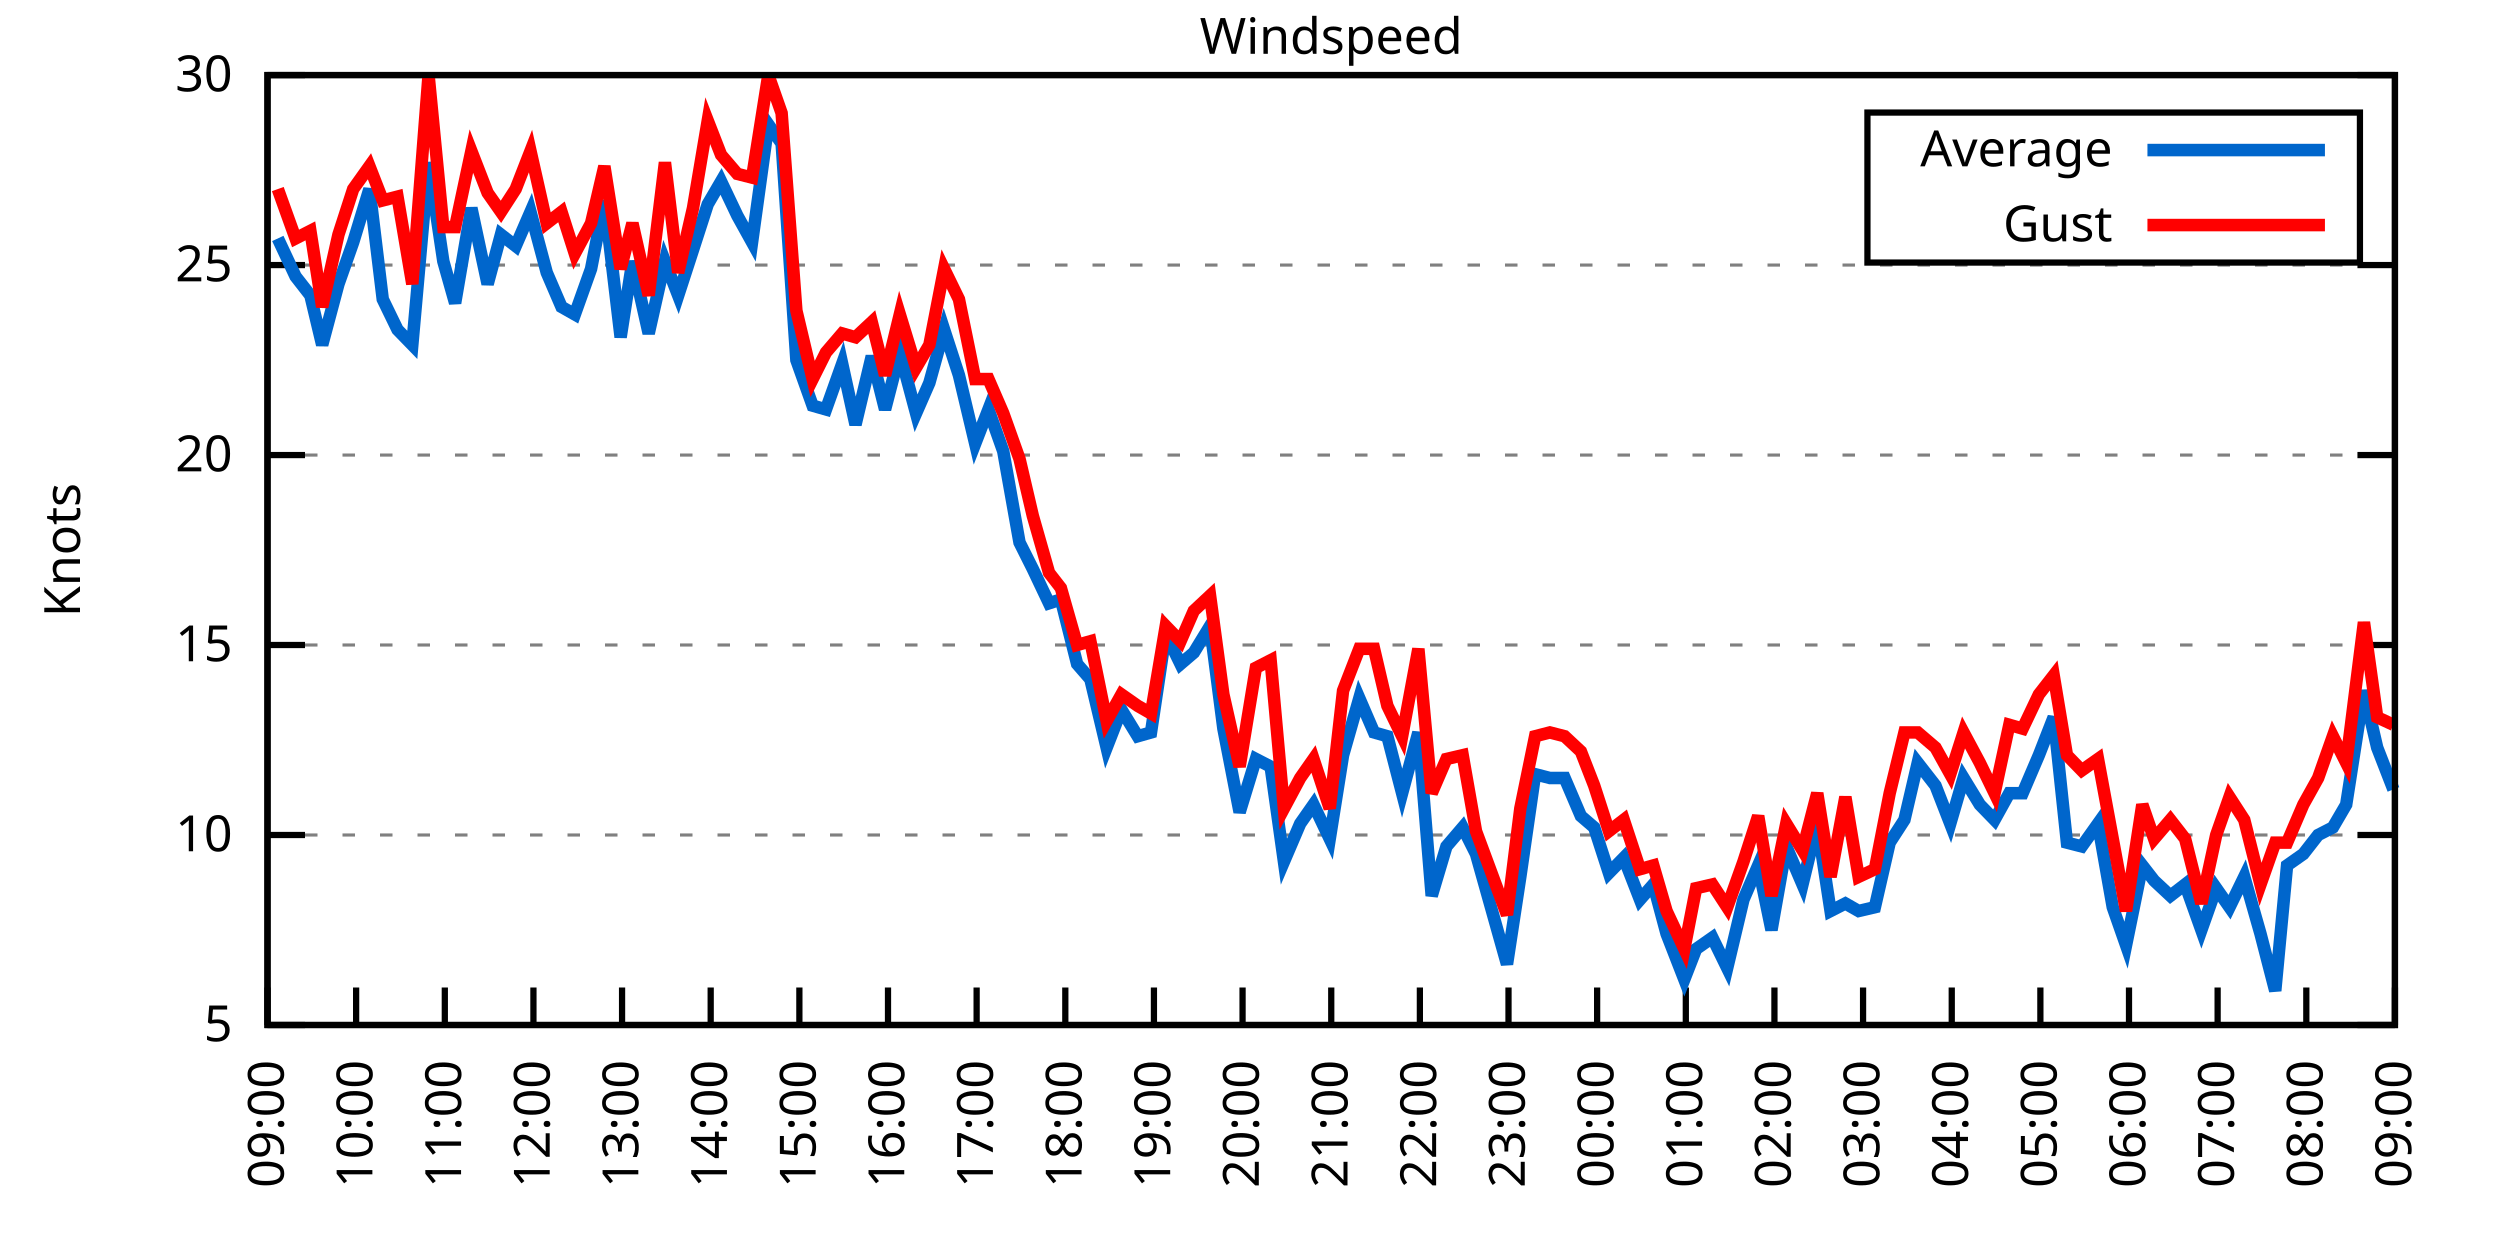
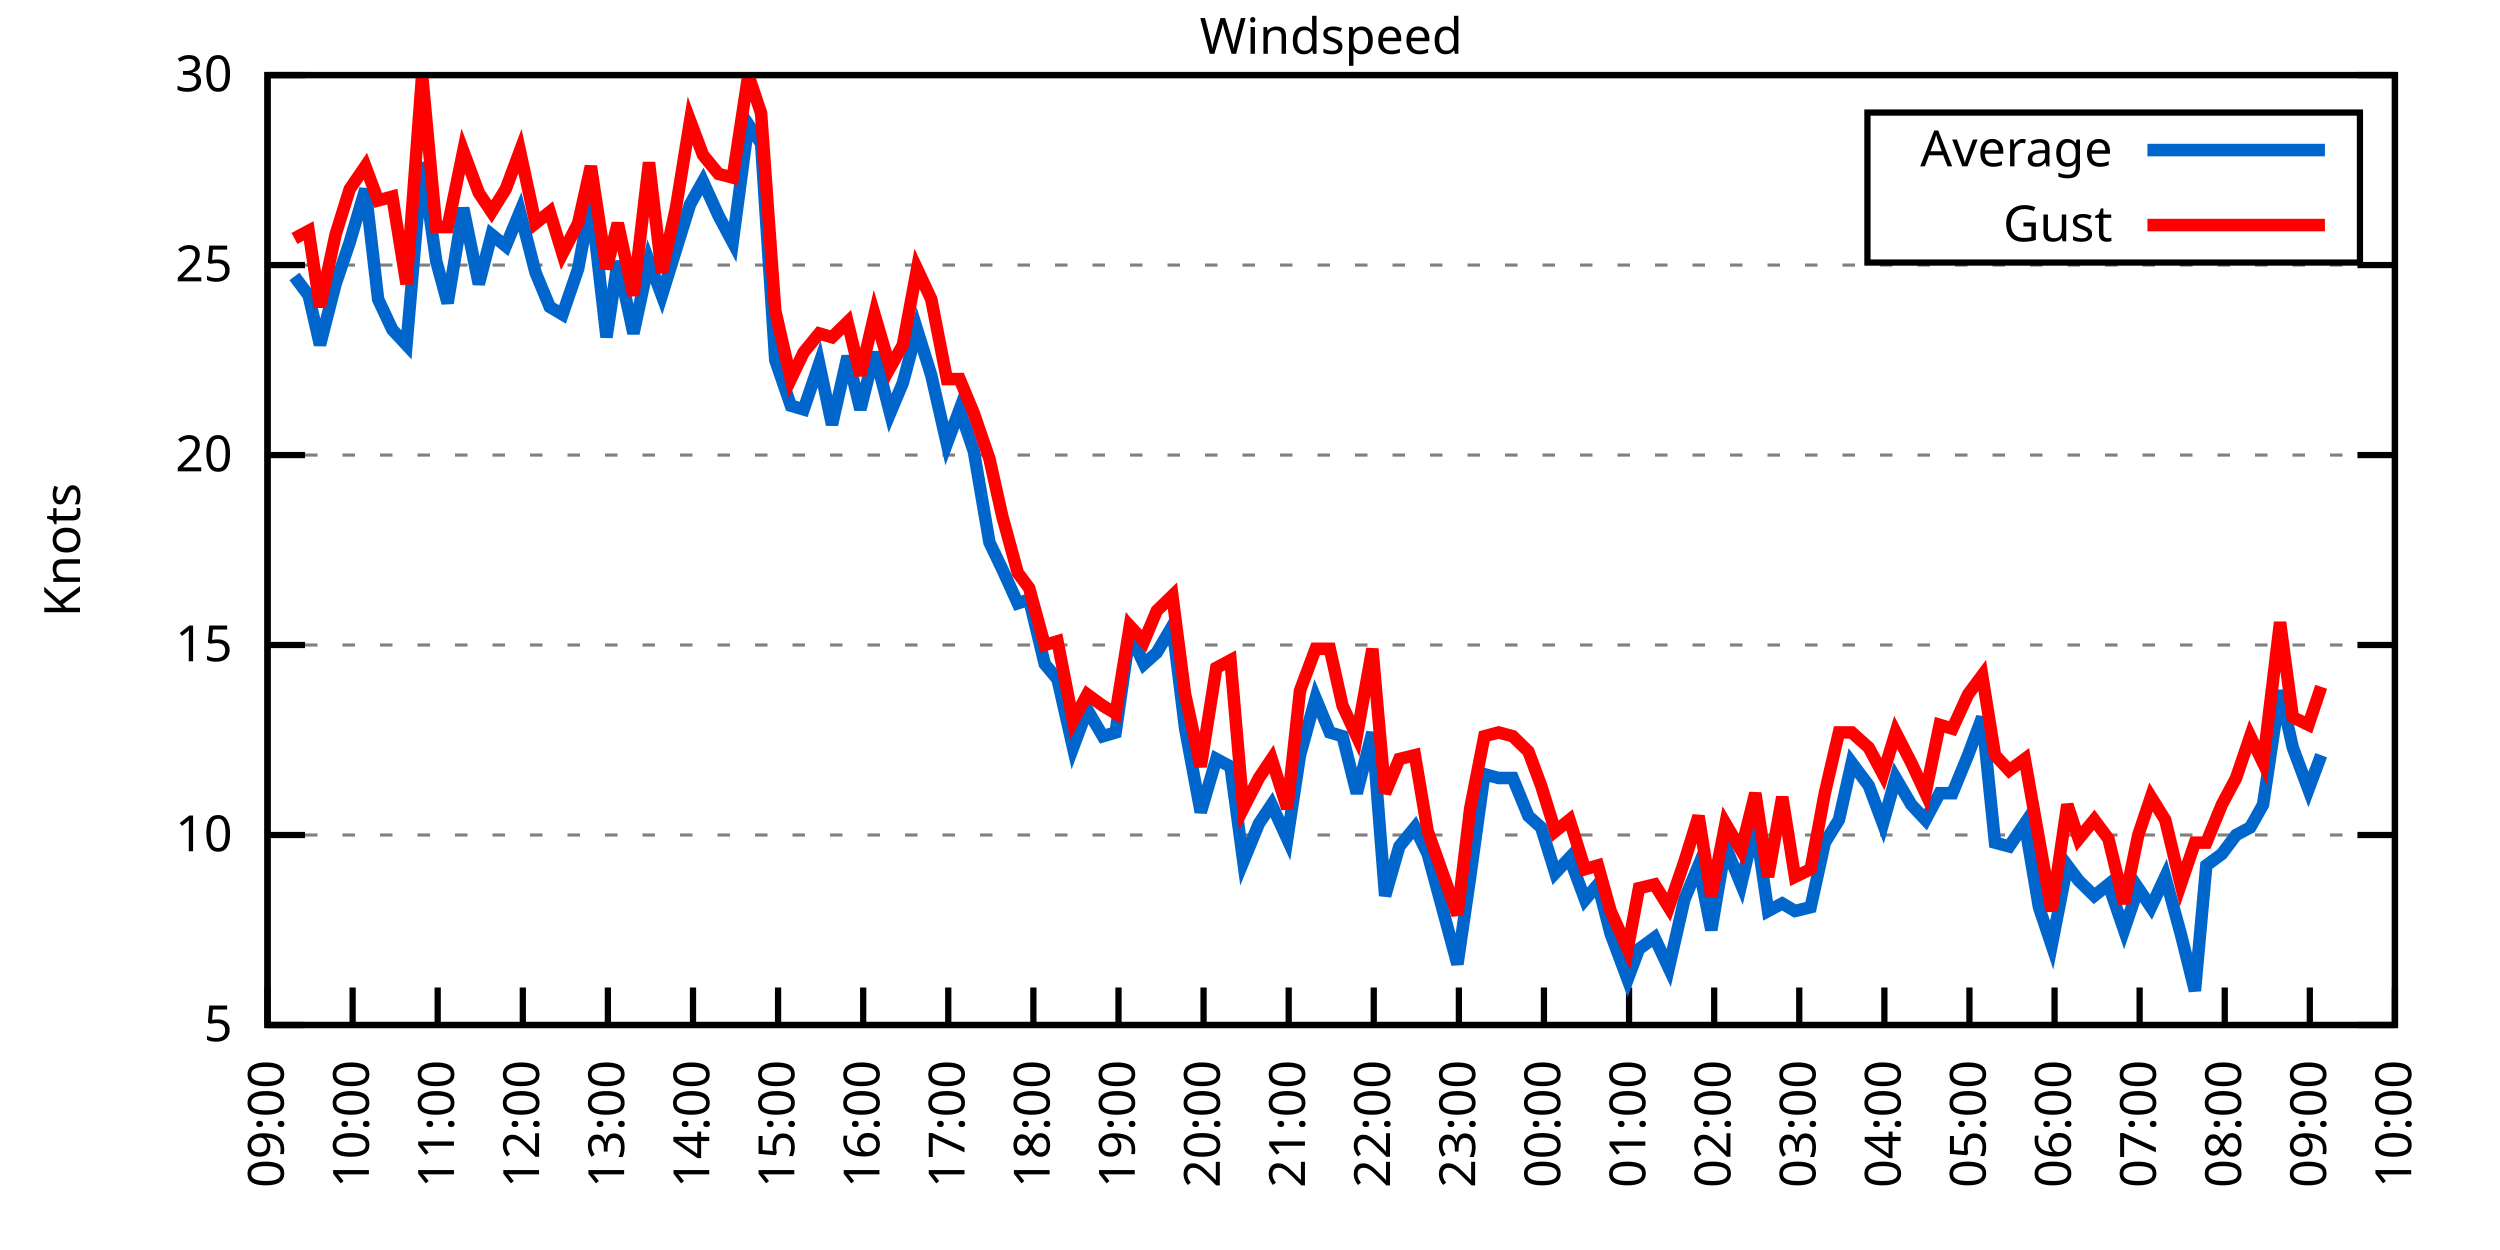
<svg xmlns="http://www.w3.org/2000/svg" xmlns:xlink="http://www.w3.org/1999/xlink" width="400" height="200" viewBox="0 0 400 200">
  <g id="gnuplot_canvas">
    <rect x="0" y="0" width="400" height="200" fill="none" />
    <defs>
      <circle id="gpDot" r="0.5" stroke-width="0.5" stroke="currentColor" />
      <path id="gpPt0" stroke-width="0.333" stroke="currentColor" d="M-1,0 h2 M0,-1 v2" />
      <path id="gpPt1" stroke-width="0.333" stroke="currentColor" d="M-1,-1 L1,1 M1,-1 L-1,1" />
      <path id="gpPt2" stroke-width="0.333" stroke="currentColor" d="M-1,0 L1,0 M0,-1 L0,1 M-1,-1 L1,1 M-1,1 L1,-1" />
      <rect id="gpPt3" stroke-width="0.333" stroke="currentColor" x="-1" y="-1" width="2" height="2" />
      <rect id="gpPt4" stroke-width="0.333" stroke="currentColor" fill="currentColor" x="-1" y="-1" width="2" height="2" />
      <circle id="gpPt5" stroke-width="0.333" stroke="currentColor" cx="0" cy="0" r="1" />
      <use xlink:href="#gpPt5" id="gpPt6" fill="currentColor" stroke="none" />
      <path id="gpPt7" stroke-width="0.333" stroke="currentColor" d="M0,-1.33 L-1.33,0.67 L1.33,0.67 z" />
      <use xlink:href="#gpPt7" id="gpPt8" fill="currentColor" stroke="none" />
      <use xlink:href="#gpPt7" id="gpPt9" stroke="currentColor" transform="rotate(180)" />
      <use xlink:href="#gpPt9" id="gpPt10" fill="currentColor" stroke="none" />
      <use xlink:href="#gpPt3" id="gpPt11" stroke="currentColor" transform="rotate(45)" />
      <use xlink:href="#gpPt11" id="gpPt12" fill="currentColor" stroke="none" />
      <path id="gpPt13" stroke-width="0.333" stroke="currentColor" d="M0,1.330 L1.265,0.411 L0.782,-1.067 L-0.782,-1.076 L-1.265,0.411 z" />
      <use xlink:href="#gpPt13" id="gpPt14" fill="currentColor" stroke="none" />
      <filter id="textbox" filterUnits="objectBoundingBox" x="0" y="0" height="1" width="1">
        <feFlood flood-color="white" flood-opacity="1" result="bgnd" />
        <feComposite in="SourceGraphic" in2="bgnd" operator="atop" />
      </filter>
      <filter id="greybox" filterUnits="objectBoundingBox" x="0" y="0" height="1" width="1">
        <feFlood flood-color="lightgrey" flood-opacity="1" result="grey" />
        <feComposite in="SourceGraphic" in2="grey" operator="atop" />
      </filter>
    </defs>
    <g fill="none" color="white" stroke="currentColor" stroke-width="1.00" stroke-linecap="butt" stroke-linejoin="miter">
</g>
    <g fill="none" color="black" stroke="currentColor" stroke-width="1.00" stroke-linecap="butt" stroke-linejoin="miter">
      <g stroke="none" shape-rendering="crispEdges">
        <polygon fill="rgb(255, 255, 255)" points="42.80,164.00 383.18,164.00 383.18,12.02 42.80,12.02 " />
      </g>
    </g>
    <g fill="none" color="black" stroke="currentColor" stroke-width="1.00" stroke-linecap="butt" stroke-linejoin="miter">
</g>
    <g fill="none" color="black" stroke="black" stroke-width="0.50" stroke-linecap="butt" stroke-linejoin="miter">
</g>
    <g fill="none" color="gray" stroke="currentColor" stroke-width="0.50" stroke-linecap="butt" stroke-linejoin="miter">
      <path stroke="gray" stroke-dasharray="2,4" class="gridline" d="M42.80,164.00 L383.19,164.00  " />
    </g>
    <g fill="none" color="gray" stroke="gray" stroke-width="1.00" stroke-linecap="butt" stroke-linejoin="miter">
</g>
    <g fill="none" color="black" stroke="currentColor" stroke-width="1.00" stroke-linecap="butt" stroke-linejoin="miter">
      <path stroke="black" d="M42.80,164.00 L48.80,164.00 M383.19,164.00 L377.19,164.00  " />
      <g transform="translate(37.20,166.60)" stroke="none" fill="black" font-family="Sans" font-size="8.00" text-anchor="end">
        <text>
          <tspan font-family="Sans"> 5</tspan>
        </text>
      </g>
    </g>
    <g fill="none" color="black" stroke="currentColor" stroke-width="1.00" stroke-linecap="butt" stroke-linejoin="miter">
</g>
    <g fill="none" color="black" stroke="black" stroke-width="0.50" stroke-linecap="butt" stroke-linejoin="miter">
</g>
    <g fill="none" color="gray" stroke="currentColor" stroke-width="0.50" stroke-linecap="butt" stroke-linejoin="miter">
      <path stroke="gray" stroke-dasharray="2,4" class="gridline" d="M42.80,133.60 L383.19,133.60  " />
    </g>
    <g fill="none" color="gray" stroke="gray" stroke-width="1.00" stroke-linecap="butt" stroke-linejoin="miter">
</g>
    <g fill="none" color="black" stroke="currentColor" stroke-width="1.00" stroke-linecap="butt" stroke-linejoin="miter">
      <path stroke="black" d="M42.80,133.60 L48.80,133.60 M383.19,133.60 L377.19,133.60  " />
      <g transform="translate(37.20,136.20)" stroke="none" fill="black" font-family="Sans" font-size="8.00" text-anchor="end">
        <text>
          <tspan font-family="Sans"> 10</tspan>
        </text>
      </g>
    </g>
    <g fill="none" color="black" stroke="currentColor" stroke-width="1.00" stroke-linecap="butt" stroke-linejoin="miter">
</g>
    <g fill="none" color="black" stroke="black" stroke-width="0.50" stroke-linecap="butt" stroke-linejoin="miter">
</g>
    <g fill="none" color="gray" stroke="currentColor" stroke-width="0.50" stroke-linecap="butt" stroke-linejoin="miter">
      <path stroke="gray" stroke-dasharray="2,4" class="gridline" d="M42.80,103.20 L383.19,103.20  " />
    </g>
    <g fill="none" color="gray" stroke="gray" stroke-width="1.00" stroke-linecap="butt" stroke-linejoin="miter">
</g>
    <g fill="none" color="black" stroke="currentColor" stroke-width="1.00" stroke-linecap="butt" stroke-linejoin="miter">
      <path stroke="black" d="M42.80,103.20 L48.80,103.20 M383.19,103.20 L377.19,103.20  " />
      <g transform="translate(37.20,105.80)" stroke="none" fill="black" font-family="Sans" font-size="8.00" text-anchor="end">
        <text>
          <tspan font-family="Sans"> 15</tspan>
        </text>
      </g>
    </g>
    <g fill="none" color="black" stroke="currentColor" stroke-width="1.00" stroke-linecap="butt" stroke-linejoin="miter">
</g>
    <g fill="none" color="black" stroke="black" stroke-width="0.50" stroke-linecap="butt" stroke-linejoin="miter">
</g>
    <g fill="none" color="gray" stroke="currentColor" stroke-width="0.50" stroke-linecap="butt" stroke-linejoin="miter">
      <path stroke="gray" stroke-dasharray="2,4" class="gridline" d="M42.80,72.81 L383.19,72.81  " />
    </g>
    <g fill="none" color="gray" stroke="gray" stroke-width="1.00" stroke-linecap="butt" stroke-linejoin="miter">
</g>
    <g fill="none" color="black" stroke="currentColor" stroke-width="1.00" stroke-linecap="butt" stroke-linejoin="miter">
      <path stroke="black" d="M42.80,72.81 L48.80,72.81 M383.19,72.81 L377.19,72.81  " />
      <g transform="translate(37.20,75.41)" stroke="none" fill="black" font-family="Sans" font-size="8.00" text-anchor="end">
        <text>
          <tspan font-family="Sans"> 20</tspan>
        </text>
      </g>
    </g>
    <g fill="none" color="black" stroke="currentColor" stroke-width="1.00" stroke-linecap="butt" stroke-linejoin="miter">
</g>
    <g fill="none" color="black" stroke="black" stroke-width="0.50" stroke-linecap="butt" stroke-linejoin="miter">
</g>
    <g fill="none" color="gray" stroke="currentColor" stroke-width="0.50" stroke-linecap="butt" stroke-linejoin="miter">
      <path stroke="gray" stroke-dasharray="2,4" class="gridline" d="M42.80,42.41 L383.19,42.41  " />
    </g>
    <g fill="none" color="gray" stroke="gray" stroke-width="1.00" stroke-linecap="butt" stroke-linejoin="miter">
</g>
    <g fill="none" color="black" stroke="currentColor" stroke-width="1.00" stroke-linecap="butt" stroke-linejoin="miter">
      <path stroke="black" d="M42.80,42.41 L48.80,42.41 M383.19,42.41 L377.19,42.41  " />
      <g transform="translate(37.20,45.01)" stroke="none" fill="black" font-family="Sans" font-size="8.00" text-anchor="end">
        <text>
          <tspan font-family="Sans"> 25</tspan>
        </text>
      </g>
    </g>
    <g fill="none" color="black" stroke="currentColor" stroke-width="1.00" stroke-linecap="butt" stroke-linejoin="miter">
</g>
    <g fill="none" color="black" stroke="black" stroke-width="0.50" stroke-linecap="butt" stroke-linejoin="miter">
</g>
    <g fill="none" color="gray" stroke="currentColor" stroke-width="0.50" stroke-linecap="butt" stroke-linejoin="miter">
      <path stroke="gray" stroke-dasharray="2,4" class="gridline" d="M42.80,12.01 L383.19,12.01  " />
    </g>
    <g fill="none" color="gray" stroke="gray" stroke-width="1.00" stroke-linecap="butt" stroke-linejoin="miter">
</g>
    <g fill="none" color="black" stroke="currentColor" stroke-width="1.00" stroke-linecap="butt" stroke-linejoin="miter">
      <path stroke="black" d="M42.80,12.01 L48.80,12.01 M383.19,12.01 L377.19,12.01  " />
      <g transform="translate(37.20,14.61)" stroke="none" fill="black" font-family="Sans" font-size="8.00" text-anchor="end">
        <text>
          <tspan font-family="Sans"> 30</tspan>
        </text>
      </g>
    </g>
    <g fill="none" color="black" stroke="currentColor" stroke-width="1.00" stroke-linecap="butt" stroke-linejoin="miter">
      <path stroke="black" d="M42.80,164.00 L42.80,158.00  " />
      <g transform="translate(45.40,169.60) rotate(270.00)" stroke="none" fill="black" font-family="Sans" font-size="8.00" text-anchor="end">
        <text>
          <tspan font-family="Sans">09:00</tspan>
        </text>
      </g>
    </g>
    <g fill="none" color="black" stroke="currentColor" stroke-width="1.00" stroke-linecap="butt" stroke-linejoin="miter">
-       <path stroke="black" d="M56.98,164.00 L56.98,158.00  " />
-       <g transform="translate(59.58,169.60) rotate(270.00)" stroke="none" fill="black" font-family="Sans" font-size="8.00" text-anchor="end">
+       <path stroke="black" d="M56.42,164.00 L56.42,158.00  " />
+       <g transform="translate(59.02,169.60) rotate(270.00)" stroke="none" fill="black" font-family="Sans" font-size="8.00" text-anchor="end">
        <text>
          <tspan font-family="Sans">10:00</tspan>
        </text>
      </g>
    </g>
    <g fill="none" color="black" stroke="currentColor" stroke-width="1.00" stroke-linecap="butt" stroke-linejoin="miter">
-       <path stroke="black" d="M71.17,164.00 L71.17,158.00  " />
-       <g transform="translate(73.77,169.60) rotate(270.00)" stroke="none" fill="black" font-family="Sans" font-size="8.00" text-anchor="end">
+       <path stroke="black" d="M70.03,164.00 L70.03,158.00  " />
+       <g transform="translate(72.63,169.60) rotate(270.00)" stroke="none" fill="black" font-family="Sans" font-size="8.00" text-anchor="end">
        <text>
          <tspan font-family="Sans">11:00</tspan>
        </text>
      </g>
    </g>
    <g fill="none" color="black" stroke="currentColor" stroke-width="1.00" stroke-linecap="butt" stroke-linejoin="miter">
-       <path stroke="black" d="M85.35,164.00 L85.35,158.00  " />
-       <g transform="translate(87.95,169.60) rotate(270.00)" stroke="none" fill="black" font-family="Sans" font-size="8.00" text-anchor="end">
+       <path stroke="black" d="M83.65,164.00 L83.65,158.00  " />
+       <g transform="translate(86.25,169.60) rotate(270.00)" stroke="none" fill="black" font-family="Sans" font-size="8.00" text-anchor="end">
        <text>
          <tspan font-family="Sans">12:00</tspan>
        </text>
      </g>
    </g>
    <g fill="none" color="black" stroke="currentColor" stroke-width="1.00" stroke-linecap="butt" stroke-linejoin="miter">
-       <path stroke="black" d="M99.53,164.00 L99.53,158.00  " />
-       <g transform="translate(102.13,169.60) rotate(270.00)" stroke="none" fill="black" font-family="Sans" font-size="8.00" text-anchor="end">
+       <path stroke="black" d="M97.26,164.00 L97.26,158.00  " />
+       <g transform="translate(99.86,169.60) rotate(270.00)" stroke="none" fill="black" font-family="Sans" font-size="8.00" text-anchor="end">
        <text>
          <tspan font-family="Sans">13:00</tspan>
        </text>
      </g>
    </g>
    <g fill="none" color="black" stroke="currentColor" stroke-width="1.00" stroke-linecap="butt" stroke-linejoin="miter">
-       <path stroke="black" d="M113.71,164.00 L113.71,158.00  " />
-       <g transform="translate(116.31,169.60) rotate(270.00)" stroke="none" fill="black" font-family="Sans" font-size="8.00" text-anchor="end">
+       <path stroke="black" d="M110.88,164.00 L110.88,158.00  " />
+       <g transform="translate(113.48,169.60) rotate(270.00)" stroke="none" fill="black" font-family="Sans" font-size="8.00" text-anchor="end">
        <text>
          <tspan font-family="Sans">14:00</tspan>
        </text>
      </g>
    </g>
    <g fill="none" color="black" stroke="currentColor" stroke-width="1.00" stroke-linecap="butt" stroke-linejoin="miter">
-       <path stroke="black" d="M127.90,164.00 L127.90,158.00  " />
-       <g transform="translate(130.50,169.60) rotate(270.00)" stroke="none" fill="black" font-family="Sans" font-size="8.00" text-anchor="end">
+       <path stroke="black" d="M124.49,164.00 L124.49,158.00  " />
+       <g transform="translate(127.09,169.60) rotate(270.00)" stroke="none" fill="black" font-family="Sans" font-size="8.00" text-anchor="end">
        <text>
          <tspan font-family="Sans">15:00</tspan>
        </text>
      </g>
    </g>
    <g fill="none" color="black" stroke="currentColor" stroke-width="1.00" stroke-linecap="butt" stroke-linejoin="miter">
-       <path stroke="black" d="M142.08,164.00 L142.08,158.00  " />
-       <g transform="translate(144.68,169.60) rotate(270.00)" stroke="none" fill="black" font-family="Sans" font-size="8.00" text-anchor="end">
+       <path stroke="black" d="M138.11,164.00 L138.11,158.00  " />
+       <g transform="translate(140.71,169.60) rotate(270.00)" stroke="none" fill="black" font-family="Sans" font-size="8.00" text-anchor="end">
        <text>
          <tspan font-family="Sans">16:00</tspan>
        </text>
      </g>
    </g>
    <g fill="none" color="black" stroke="currentColor" stroke-width="1.00" stroke-linecap="butt" stroke-linejoin="miter">
-       <path stroke="black" d="M156.26,164.00 L156.26,158.00  " />
-       <g transform="translate(158.86,169.60) rotate(270.00)" stroke="none" fill="black" font-family="Sans" font-size="8.00" text-anchor="end">
+       <path stroke="black" d="M151.72,164.00 L151.72,158.00  " />
+       <g transform="translate(154.32,169.60) rotate(270.00)" stroke="none" fill="black" font-family="Sans" font-size="8.00" text-anchor="end">
        <text>
          <tspan font-family="Sans">17:00</tspan>
        </text>
      </g>
    </g>
    <g fill="none" color="black" stroke="currentColor" stroke-width="1.00" stroke-linecap="butt" stroke-linejoin="miter">
-       <path stroke="black" d="M170.45,164.00 L170.45,158.00  " />
-       <g transform="translate(173.05,169.60) rotate(270.00)" stroke="none" fill="black" font-family="Sans" font-size="8.00" text-anchor="end">
+       <path stroke="black" d="M165.34,164.00 L165.34,158.00  " />
+       <g transform="translate(167.94,169.60) rotate(270.00)" stroke="none" fill="black" font-family="Sans" font-size="8.00" text-anchor="end">
        <text>
          <tspan font-family="Sans">18:00</tspan>
        </text>
      </g>
    </g>
    <g fill="none" color="black" stroke="currentColor" stroke-width="1.00" stroke-linecap="butt" stroke-linejoin="miter">
-       <path stroke="black" d="M184.63,164.00 L184.63,158.00  " />
-       <g transform="translate(187.23,169.60) rotate(270.00)" stroke="none" fill="black" font-family="Sans" font-size="8.00" text-anchor="end">
+       <path stroke="black" d="M178.96,164.00 L178.96,158.00  " />
+       <g transform="translate(181.56,169.60) rotate(270.00)" stroke="none" fill="black" font-family="Sans" font-size="8.00" text-anchor="end">
        <text>
          <tspan font-family="Sans">19:00</tspan>
        </text>
      </g>
    </g>
    <g fill="none" color="black" stroke="currentColor" stroke-width="1.00" stroke-linecap="butt" stroke-linejoin="miter">
-       <path stroke="black" d="M198.81,164.00 L198.81,158.00  " />
-       <g transform="translate(201.41,169.60) rotate(270.00)" stroke="none" fill="black" font-family="Sans" font-size="8.00" text-anchor="end">
+       <path stroke="black" d="M192.57,164.00 L192.57,158.00  " />
+       <g transform="translate(195.17,169.60) rotate(270.00)" stroke="none" fill="black" font-family="Sans" font-size="8.00" text-anchor="end">
        <text>
          <tspan font-family="Sans">20:00</tspan>
        </text>
      </g>
    </g>
    <g fill="none" color="black" stroke="currentColor" stroke-width="1.00" stroke-linecap="butt" stroke-linejoin="miter">
-       <path stroke="black" d="M213.00,164.00 L213.00,158.00  " />
-       <g transform="translate(215.60,169.60) rotate(270.00)" stroke="none" fill="black" font-family="Sans" font-size="8.00" text-anchor="end">
+       <path stroke="black" d="M206.19,164.00 L206.19,158.00  " />
+       <g transform="translate(208.79,169.60) rotate(270.00)" stroke="none" fill="black" font-family="Sans" font-size="8.00" text-anchor="end">
        <text>
          <tspan font-family="Sans">21:00</tspan>
        </text>
      </g>
    </g>
    <g fill="none" color="black" stroke="currentColor" stroke-width="1.00" stroke-linecap="butt" stroke-linejoin="miter">
-       <path stroke="black" d="M227.18,164.00 L227.18,158.00  " />
-       <g transform="translate(229.78,169.60) rotate(270.00)" stroke="none" fill="black" font-family="Sans" font-size="8.00" text-anchor="end">
+       <path stroke="black" d="M219.80,164.00 L219.80,158.00  " />
+       <g transform="translate(222.40,169.60) rotate(270.00)" stroke="none" fill="black" font-family="Sans" font-size="8.00" text-anchor="end">
        <text>
          <tspan font-family="Sans">22:00</tspan>
        </text>
      </g>
    </g>
    <g fill="none" color="black" stroke="currentColor" stroke-width="1.00" stroke-linecap="butt" stroke-linejoin="miter">
-       <path stroke="black" d="M241.36,164.00 L241.36,158.00  " />
-       <g transform="translate(243.96,169.60) rotate(270.00)" stroke="none" fill="black" font-family="Sans" font-size="8.00" text-anchor="end">
+       <path stroke="black" d="M233.42,164.00 L233.42,158.00  " />
+       <g transform="translate(236.02,169.60) rotate(270.00)" stroke="none" fill="black" font-family="Sans" font-size="8.00" text-anchor="end">
        <text>
          <tspan font-family="Sans">23:00</tspan>
        </text>
      </g>
    </g>
    <g fill="none" color="black" stroke="currentColor" stroke-width="1.00" stroke-linecap="butt" stroke-linejoin="miter">
-       <path stroke="black" d="M255.54,164.00 L255.54,158.00  " />
-       <g transform="translate(258.14,169.60) rotate(270.00)" stroke="none" fill="black" font-family="Sans" font-size="8.00" text-anchor="end">
+       <path stroke="black" d="M247.03,164.00 L247.03,158.00  " />
+       <g transform="translate(249.63,169.60) rotate(270.00)" stroke="none" fill="black" font-family="Sans" font-size="8.00" text-anchor="end">
        <text>
          <tspan font-family="Sans">00:00</tspan>
        </text>
      </g>
    </g>
    <g fill="none" color="black" stroke="currentColor" stroke-width="1.00" stroke-linecap="butt" stroke-linejoin="miter">
-       <path stroke="black" d="M269.73,164.00 L269.73,158.00  " />
-       <g transform="translate(272.33,169.60) rotate(270.00)" stroke="none" fill="black" font-family="Sans" font-size="8.00" text-anchor="end">
+       <path stroke="black" d="M260.65,164.00 L260.65,158.00  " />
+       <g transform="translate(263.25,169.60) rotate(270.00)" stroke="none" fill="black" font-family="Sans" font-size="8.00" text-anchor="end">
        <text>
          <tspan font-family="Sans">01:00</tspan>
        </text>
      </g>
    </g>
    <g fill="none" color="black" stroke="currentColor" stroke-width="1.00" stroke-linecap="butt" stroke-linejoin="miter">
-       <path stroke="black" d="M283.91,164.00 L283.91,158.00  " />
-       <g transform="translate(286.51,169.60) rotate(270.00)" stroke="none" fill="black" font-family="Sans" font-size="8.00" text-anchor="end">
+       <path stroke="black" d="M274.27,164.00 L274.27,158.00  " />
+       <g transform="translate(276.87,169.60) rotate(270.00)" stroke="none" fill="black" font-family="Sans" font-size="8.00" text-anchor="end">
        <text>
          <tspan font-family="Sans">02:00</tspan>
        </text>
      </g>
    </g>
    <g fill="none" color="black" stroke="currentColor" stroke-width="1.00" stroke-linecap="butt" stroke-linejoin="miter">
-       <path stroke="black" d="M298.09,164.00 L298.09,158.00  " />
-       <g transform="translate(300.69,169.60) rotate(270.00)" stroke="none" fill="black" font-family="Sans" font-size="8.00" text-anchor="end">
+       <path stroke="black" d="M287.88,164.00 L287.88,158.00  " />
+       <g transform="translate(290.48,169.60) rotate(270.00)" stroke="none" fill="black" font-family="Sans" font-size="8.00" text-anchor="end">
        <text>
          <tspan font-family="Sans">03:00</tspan>
        </text>
      </g>
    </g>
    <g fill="none" color="black" stroke="currentColor" stroke-width="1.00" stroke-linecap="butt" stroke-linejoin="miter">
-       <path stroke="black" d="M312.28,164.00 L312.28,158.00  " />
-       <g transform="translate(314.88,169.60) rotate(270.00)" stroke="none" fill="black" font-family="Sans" font-size="8.00" text-anchor="end">
+       <path stroke="black" d="M301.50,164.00 L301.50,158.00  " />
+       <g transform="translate(304.10,169.60) rotate(270.00)" stroke="none" fill="black" font-family="Sans" font-size="8.00" text-anchor="end">
        <text>
          <tspan font-family="Sans">04:00</tspan>
        </text>
      </g>
    </g>
    <g fill="none" color="black" stroke="currentColor" stroke-width="1.00" stroke-linecap="butt" stroke-linejoin="miter">
-       <path stroke="black" d="M326.46,164.00 L326.46,158.00  " />
-       <g transform="translate(329.06,169.60) rotate(270.00)" stroke="none" fill="black" font-family="Sans" font-size="8.00" text-anchor="end">
+       <path stroke="black" d="M315.11,164.00 L315.11,158.00  " />
+       <g transform="translate(317.71,169.60) rotate(270.00)" stroke="none" fill="black" font-family="Sans" font-size="8.00" text-anchor="end">
        <text>
          <tspan font-family="Sans">05:00</tspan>
        </text>
      </g>
    </g>
    <g fill="none" color="black" stroke="currentColor" stroke-width="1.00" stroke-linecap="butt" stroke-linejoin="miter">
-       <path stroke="black" d="M340.64,164.00 L340.64,158.00  " />
-       <g transform="translate(343.24,169.60) rotate(270.00)" stroke="none" fill="black" font-family="Sans" font-size="8.00" text-anchor="end">
+       <path stroke="black" d="M328.73,164.00 L328.73,158.00  " />
+       <g transform="translate(331.33,169.60) rotate(270.00)" stroke="none" fill="black" font-family="Sans" font-size="8.00" text-anchor="end">
        <text>
          <tspan font-family="Sans">06:00</tspan>
        </text>
      </g>
    </g>
    <g fill="none" color="black" stroke="currentColor" stroke-width="1.00" stroke-linecap="butt" stroke-linejoin="miter">
-       <path stroke="black" d="M354.82,164.00 L354.82,158.00  " />
-       <g transform="translate(357.42,169.60) rotate(270.00)" stroke="none" fill="black" font-family="Sans" font-size="8.00" text-anchor="end">
+       <path stroke="black" d="M342.34,164.00 L342.34,158.00  " />
+       <g transform="translate(344.94,169.60) rotate(270.00)" stroke="none" fill="black" font-family="Sans" font-size="8.00" text-anchor="end">
        <text>
          <tspan font-family="Sans">07:00</tspan>
        </text>
      </g>
    </g>
    <g fill="none" color="black" stroke="currentColor" stroke-width="1.00" stroke-linecap="butt" stroke-linejoin="miter">
-       <path stroke="black" d="M369.01,164.00 L369.01,158.00  " />
-       <g transform="translate(371.61,169.60) rotate(270.00)" stroke="none" fill="black" font-family="Sans" font-size="8.00" text-anchor="end">
+       <path stroke="black" d="M355.96,164.00 L355.96,158.00  " />
+       <g transform="translate(358.56,169.60) rotate(270.00)" stroke="none" fill="black" font-family="Sans" font-size="8.00" text-anchor="end">
        <text>
          <tspan font-family="Sans">08:00</tspan>
+         </text>
+       </g>
+     </g>
+     <g fill="none" color="black" stroke="currentColor" stroke-width="1.00" stroke-linecap="butt" stroke-linejoin="miter">
+       <path stroke="black" d="M369.57,164.00 L369.57,158.00  " />
+       <g transform="translate(372.17,169.60) rotate(270.00)" stroke="none" fill="black" font-family="Sans" font-size="8.00" text-anchor="end">
+         <text>
+           <tspan font-family="Sans">09:00</tspan>
        </text>
      </g>
    </g>
    <g fill="none" color="black" stroke="currentColor" stroke-width="1.00" stroke-linecap="butt" stroke-linejoin="miter">
      <path stroke="black" d="M383.19,164.00 L383.19,158.00  " />
      <g transform="translate(385.79,169.60) rotate(270.00)" stroke="none" fill="black" font-family="Sans" font-size="8.00" text-anchor="end">
        <text>
-           <tspan font-family="Sans">09:00</tspan>
+           <tspan font-family="Sans">10:00</tspan>
        </text>
      </g>
    </g>
    <g fill="none" color="black" stroke="currentColor" stroke-width="1.00" stroke-linecap="butt" stroke-linejoin="miter">
</g>
    <g fill="none" color="black" stroke="currentColor" stroke-width="1.00" stroke-linecap="butt" stroke-linejoin="miter">
      <path stroke="black" d="M42.80,12.01 L42.80,164.00 L383.19,164.00 L383.19,12.01 L42.80,12.01 Z  " />
    </g>
    <g fill="none" color="black" stroke="currentColor" stroke-width="1.00" stroke-linecap="butt" stroke-linejoin="miter">
</g>
    <g fill="none" color="black" stroke="currentColor" stroke-width="1.00" stroke-linecap="butt" stroke-linejoin="miter">
      <path stroke="black" d="M298.79,42.01 L298.79,18.01 L377.59,18.01 L377.59,42.01 L298.79,42.01 Z  " />
    </g>
    <g id="Windspeed_plot_1">
      <g fill="none" color="white" stroke="black" stroke-width="2.00" stroke-linecap="butt" stroke-linejoin="miter">
</g>
      <g fill="none" color="black" stroke="currentColor" stroke-width="2.00" stroke-linecap="butt" stroke-linejoin="miter">
        <g transform="translate(337.99,26.61)" stroke="none" fill="black" font-family="Sans" font-size="8.00" text-anchor="end">
          <text>
            <tspan font-family="Sans">Average</tspan>
          </text>
        </g>
      </g>
      <g fill="none" color="black" stroke="currentColor" stroke-width="2.00" stroke-linecap="butt" stroke-linejoin="miter">
-         <path stroke="rgb(  0, 102, 204)" d="M343.59,24.01 L371.99,24.01 M44.45,38.15 L47.29,44.23 L49.66,47.27 L51.55,55.18 L54.15,45.45 L56.51,38.76   L59.11,30.25 L61.24,47.88 L63.60,52.74 L65.97,55.18 L68.57,25.99 L70.93,41.80 L72.82,48.49 L75.42,33.29   L78.02,45.45 L80.15,37.54 L82.51,39.37 L84.88,33.90 L87.48,43.62 L89.84,49.10 L91.97,50.31 L94.57,43.02   L96.70,32.07 L99.30,53.96 L101.19,41.80 L103.79,53.35 L106.39,41.80 L108.51,47.27 L110.88,39.98 L113.24,32.68   L115.37,29.03 L117.97,34.50 L120.33,38.76 L122.93,19.91 L125.06,22.95 L127.42,57.61 L130.02,64.90 L132.15,65.51   L134.75,58.21 L136.88,67.94 L139.48,57.00 L141.61,65.51 L143.97,56.39 L146.57,66.12 L148.70,61.25 L151.06,52.74   L153.43,60.04 L156.03,70.98 L158.15,65.51 L160.52,72.20 L163.12,86.79 L165.25,91.04 L167.85,96.52 L169.74,95.91   L172.34,106.24 L174.46,108.68 L177.06,119.62 L179.43,113.54 L182.03,117.80 L184.16,117.19 L186.52,101.38 L188.88,106.24   L191.01,104.42 L193.61,100.16 L195.74,116.58 L198.34,129.95 L200.94,121.44 L203.30,122.66 L205.43,137.86 L208.03,131.78   L210.16,128.74 L212.76,134.21 L214.89,120.83 L217.49,111.72 L219.85,117.19 L221.98,117.80 L224.34,126.91 L226.94,117.19   L229.07,143.33 L231.43,135.43 L234.03,132.39 L236.16,136.64 L241.12,154.27 L243.25,140.29 L245.62,123.87 L247.98,124.48   L250.34,124.48 L252.94,130.56 L255.07,132.39 L257.43,139.68 L259.80,137.25 L262.40,143.94 L264.53,141.51 L266.65,149.41   L269.49,156.70 L271.38,151.84 L273.98,150.02 L276.35,154.88 L278.95,143.94 L281.31,138.47 L283.44,148.80 L285.80,135.43   L288.40,141.51 L290.76,131.78 L292.89,145.76 L295.26,144.55 L297.38,145.76 L299.98,145.15 L302.35,134.82 L304.71,131.17   L306.84,122.05 L309.68,125.70 L312.04,131.78 L314.17,124.48 L316.77,128.74 L319.13,131.17 L321.49,126.91 L323.62,126.91   L326.22,120.83 L328.59,114.76 L330.71,134.82 L333.08,135.43 L335.68,131.78 L338.04,145.15 L340.17,151.23 L342.77,138.47   L344.66,140.90 L347.26,143.33 L349.62,141.51 L352.22,148.80 L354.59,142.11 L356.72,145.15 L359.08,140.29 L361.68,149.41   L364.04,158.53 L365.93,138.47 L368.53,136.64 L370.90,133.60 L373.26,132.39 L375.39,128.74 L378.23,110.50 L380.35,119.62   L382.95,126.31  " />
+         <path stroke="rgb(  0, 102, 204)" d="M343.59,24.01 L371.99,24.01 M47.11,44.23 L49.38,47.27 L51.20,55.18 L53.69,45.45 L55.96,38.76 L58.46,30.25   L60.50,47.88 L62.77,52.74 L65.04,55.18 L67.54,25.99 L69.80,41.80 L71.62,48.49 L74.12,33.29 L76.61,45.45   L78.65,37.54 L80.92,39.37 L83.19,33.90 L85.69,43.62 L87.96,49.10 L90.00,50.31 L92.50,43.02 L94.54,32.07   L97.04,53.96 L98.85,41.80 L101.35,53.35 L103.84,41.80 L105.89,47.27 L108.15,39.98 L110.42,32.68 L112.47,29.03   L114.96,34.50 L117.23,38.76 L119.73,19.91 L121.77,22.95 L124.04,57.61 L126.54,64.90 L128.58,65.51 L131.07,58.21   L133.12,67.94 L135.61,57.00 L137.66,65.51 L139.92,56.39 L142.42,66.12 L144.46,61.25 L146.73,52.74 L149.00,60.04   L151.50,70.98 L153.54,65.51 L155.81,72.20 L158.31,86.79 L160.35,91.04 L162.84,96.52 L164.66,95.91 L167.16,106.24   L169.20,108.68 L171.69,119.62 L173.96,113.54 L176.46,117.80 L178.50,117.19 L180.77,101.38 L183.04,106.24 L185.08,104.42   L187.58,100.16 L189.62,116.58 L192.12,129.95 L194.61,121.44 L196.88,122.66 L198.93,137.86 L201.42,131.78 L203.46,128.74   L205.96,134.21 L208.00,120.83 L210.50,111.72 L212.77,117.19 L214.81,117.80 L217.08,126.91 L219.58,117.19 L221.62,143.33   L223.89,135.43 L226.38,132.39 L228.43,136.64 L233.19,154.27 L235.23,140.29 L237.50,123.87 L239.77,124.48 L242.04,124.48   L244.54,130.56 L246.58,132.39 L248.85,139.68 L251.12,137.25 L253.61,143.94 L255.66,141.51 L257.70,149.41 L260.42,156.70   L262.24,151.84 L264.73,150.02 L267.00,154.88 L269.50,143.94 L271.77,138.47 L273.81,148.80 L276.08,135.43 L278.58,141.51   L280.85,131.78 L282.89,145.76 L285.16,144.55 L287.20,145.76 L289.70,145.15 L291.97,134.82 L294.23,131.17 L296.28,122.05   L299.00,125.70 L301.27,131.78 L303.31,124.48 L305.81,128.74 L308.08,131.17 L310.35,126.91 L312.39,126.91 L314.89,120.83   L317.15,114.76 L319.20,134.82 L321.47,135.43 L323.96,131.78 L326.23,145.15 L328.27,151.23 L330.77,138.47 L332.59,140.90   L335.08,143.33 L337.35,141.51 L339.85,148.80 L342.12,142.11 L344.16,145.15 L346.43,140.29 L348.92,149.41 L351.19,158.53   L353.01,138.47 L355.50,136.64 L357.77,133.60 L360.04,132.39 L362.09,128.74 L364.81,110.50 L366.85,119.62 L369.35,126.31   L371.39,120.83  " />
      </g>
    </g>
    <g id="Windspeed_plot_2">
      <g fill="none" color="black" stroke="currentColor" stroke-width="2.00" stroke-linecap="butt" stroke-linejoin="miter">
        <g transform="translate(337.99,38.61)" stroke="none" fill="black" font-family="Sans" font-size="8.00" text-anchor="end">
          <text>
            <tspan font-family="Sans">Gust</tspan>
          </text>
        </g>
      </g>
      <g fill="none" color="black" stroke="currentColor" stroke-width="2.00" stroke-linecap="butt" stroke-linejoin="miter">
-         <path stroke="rgb(255,   0,   0)" d="M343.59,36.01 L371.99,36.01 M44.45,30.25 L47.29,38.15 L49.66,36.94 L51.55,49.10 L54.15,37.54 L56.51,30.25   L59.11,26.60 L61.24,32.07 L63.60,31.46 L65.97,45.45 L68.57,12.01 L70.93,36.33 L72.82,36.33 L75.42,24.17   L78.02,30.86 L80.15,33.90 L82.51,30.25 L84.88,24.17 L87.48,35.72 L89.84,33.90 L91.97,40.58 L94.57,35.72   L96.70,26.60 L99.30,43.02 L101.19,35.72 L103.79,47.27 L106.39,25.99 L108.51,43.62 L110.88,33.29 L113.24,19.31   L115.37,24.78 L117.97,27.82 L120.33,28.42 L122.93,12.01 L125.06,18.09 L127.42,49.70 L130.02,60.65 L132.15,56.39   L134.75,53.35 L136.88,53.96 L139.48,51.53 L141.61,60.04 L143.97,50.31 L146.57,58.82 L148.70,55.18 L151.06,43.02   L153.43,47.88 L156.03,60.65 L158.15,60.65 L160.52,66.12 L163.12,73.41 L165.25,82.53 L167.85,91.65 L169.74,94.08   L172.34,103.20 L174.46,102.60 L177.06,115.36 L179.43,111.11 L182.03,112.93 L184.16,114.15 L186.52,100.16 L188.88,102.60   L191.01,97.73 L193.61,95.30 L195.74,111.11 L198.34,122.66 L200.94,106.85 L203.30,105.64 L205.43,129.35 L208.03,124.48   L210.16,121.44 L212.76,129.35 L214.89,110.50 L217.49,103.81 L219.85,103.81 L221.98,112.93 L224.34,117.80 L226.94,103.81   L229.07,126.91 L231.43,121.44 L234.03,120.83 L236.16,132.99 L241.12,146.37 L243.25,129.35 L245.62,117.80 L247.98,117.19   L250.34,117.80 L252.94,120.23 L255.07,125.70 L257.43,132.99 L259.80,131.17 L262.40,139.07 L264.53,138.47 L266.65,145.76   L269.49,151.84 L271.38,142.11 L273.98,141.51 L276.35,145.15 L278.95,137.86 L281.31,130.56 L283.44,143.33 L285.80,131.78   L288.40,136.03 L290.76,126.91 L292.89,140.29 L295.26,127.52 L297.38,140.29 L299.98,139.07 L302.35,126.91 L304.71,117.19   L306.84,117.19 L309.68,119.62 L312.04,123.87 L314.17,117.19 L316.77,122.05 L319.13,126.91 L321.49,115.97 L323.62,116.58   L326.22,111.11 L328.59,108.07 L330.71,120.83 L333.08,123.27 L335.68,121.44 L338.04,134.21 L340.17,145.76 L342.77,128.74   L344.66,134.21 L347.26,131.17 L349.62,134.21 L352.22,144.55 L354.59,133.60 L356.72,127.52 L359.08,131.17 L361.68,141.51   L364.04,134.82 L365.93,134.82 L368.53,128.74 L370.90,124.48 L373.26,117.80 L375.39,122.05 L378.23,99.56 L380.35,114.76   L382.95,115.97  " />
+         <path stroke="rgb(255,   0,   0)" d="M343.59,36.01 L371.99,36.01 M47.11,38.15 L49.38,36.94 L51.20,49.10 L53.69,37.54 L55.96,30.25 L58.46,26.60   L60.50,32.07 L62.77,31.46 L65.04,45.45 L67.54,12.01 L69.80,36.33 L71.62,36.33 L74.12,24.17 L76.61,30.86   L78.65,33.90 L80.92,30.25 L83.19,24.17 L85.69,35.72 L87.96,33.90 L90.00,40.58 L92.50,35.72 L94.54,26.60   L97.04,43.02 L98.85,35.72 L101.35,47.27 L103.84,25.99 L105.89,43.62 L108.15,33.29 L110.42,19.31 L112.47,24.78   L114.96,27.82 L117.23,28.42 L119.73,12.01 L121.77,18.09 L124.04,49.70 L126.54,60.65 L128.58,56.39 L131.07,53.35   L133.12,53.96 L135.61,51.53 L137.66,60.04 L139.92,50.31 L142.42,58.82 L144.46,55.18 L146.73,43.02 L149.00,47.88   L151.50,60.65 L153.54,60.65 L155.81,66.12 L158.31,73.41 L160.35,82.53 L162.84,91.65 L164.66,94.08 L167.16,103.20   L169.20,102.60 L171.69,115.36 L173.96,111.11 L176.46,112.93 L178.50,114.15 L180.77,100.16 L183.04,102.60 L185.08,97.73   L187.58,95.30 L189.62,111.11 L192.12,122.66 L194.61,106.85 L196.88,105.64 L198.93,129.35 L201.42,124.48 L203.46,121.44   L205.96,129.35 L208.00,110.50 L210.50,103.81 L212.77,103.81 L214.81,112.93 L217.08,117.80 L219.58,103.81 L221.62,126.91   L223.89,121.44 L226.38,120.83 L228.43,132.99 L233.19,146.37 L235.23,129.35 L237.50,117.80 L239.77,117.19 L242.04,117.80   L244.54,120.23 L246.58,125.70 L248.85,132.99 L251.12,131.17 L253.61,139.07 L255.66,138.47 L257.70,145.76 L260.42,151.84   L262.24,142.11 L264.73,141.51 L267.00,145.15 L269.50,137.86 L271.77,130.56 L273.81,143.33 L276.08,131.78 L278.58,136.03   L280.85,126.91 L282.89,140.29 L285.16,127.52 L287.20,140.29 L289.70,139.07 L291.97,126.91 L294.23,117.19 L296.28,117.19   L299.00,119.62 L301.27,123.87 L303.31,117.19 L305.81,122.05 L308.08,126.91 L310.35,115.97 L312.39,116.58 L314.89,111.11   L317.15,108.07 L319.20,120.83 L321.47,123.27 L323.96,121.44 L326.23,134.21 L328.27,145.76 L330.77,128.74 L332.59,134.21   L335.08,131.17 L337.35,134.21 L339.85,144.55 L342.12,133.60 L344.16,127.52 L346.43,131.17 L348.92,141.51 L351.19,134.82   L353.01,134.82 L355.50,128.74 L357.77,124.48 L360.04,117.80 L362.09,122.05 L364.81,99.56 L366.85,114.76 L369.35,115.97   L371.39,109.89  " />
      </g>
    </g>
    <g fill="none" color="black" stroke="currentColor" stroke-width="2.00" stroke-linecap="butt" stroke-linejoin="miter">
</g>
    <g fill="none" color="black" stroke="black" stroke-width="1.00" stroke-linecap="butt" stroke-linejoin="miter">
</g>
    <g fill="none" color="black" stroke="currentColor" stroke-width="1.00" stroke-linecap="butt" stroke-linejoin="miter">
      <path stroke="black" d="M42.80,12.01 L42.80,164.00 L383.19,164.00 L383.19,12.01 L42.80,12.01 Z  " />
      <g transform="translate(12.80,88.01) rotate(270.00)" stroke="none" fill="black" font-family="Sans" font-size="8.00" text-anchor="middle">
        <text>
          <tspan font-family="Sans">Knots</tspan>
        </text>
      </g>
    </g>
    <g fill="none" color="black" stroke="currentColor" stroke-width="1.00" stroke-linecap="butt" stroke-linejoin="miter">
</g>
    <g fill="none" color="black" stroke="currentColor" stroke-width="1.00" stroke-linecap="butt" stroke-linejoin="miter">
      <g transform="translate(212.99,8.61)" stroke="none" fill="black" font-family="Sans" font-size="8.00" text-anchor="middle">
        <text>
          <tspan font-family="Sans">Windspeed</tspan>
        </text>
      </g>
    </g>
    <g fill="none" color="black" stroke="currentColor" stroke-width="1.00" stroke-linecap="butt" stroke-linejoin="miter">
</g>
  </g>
</svg>
